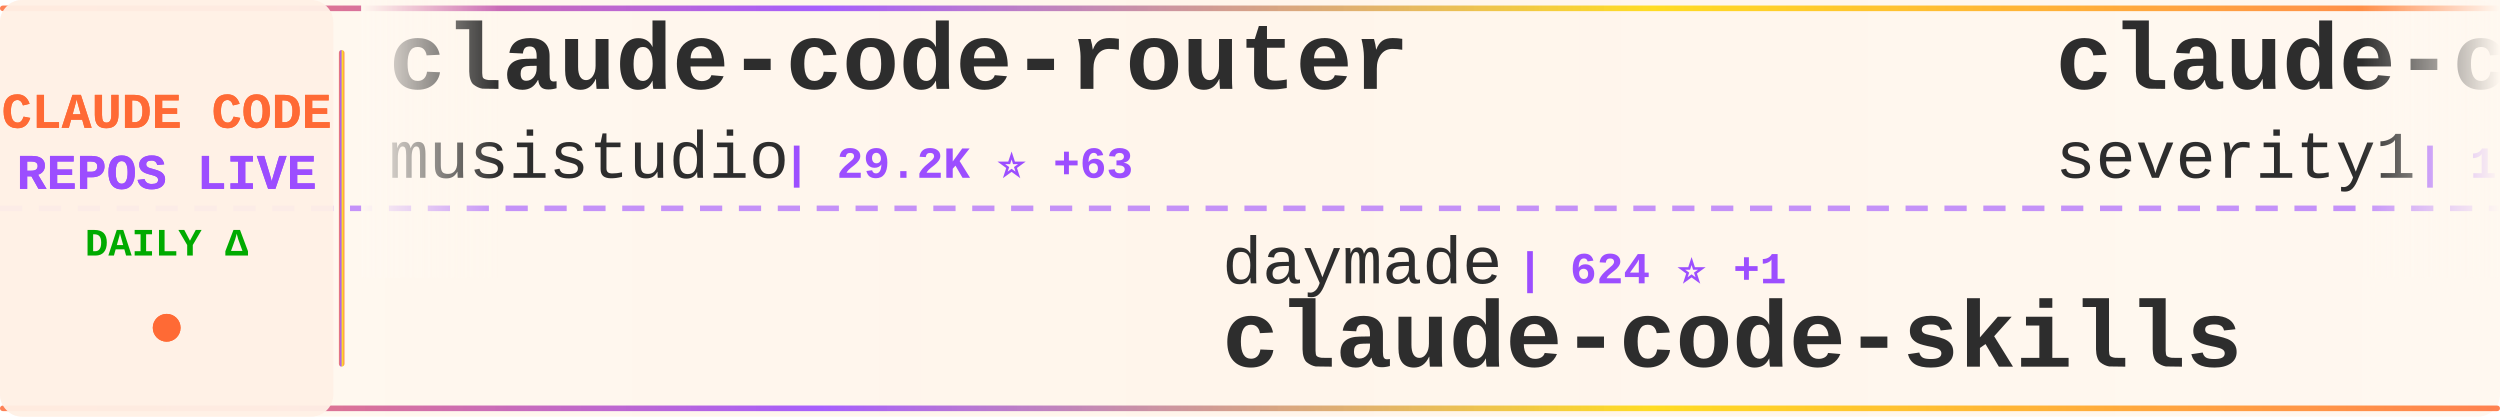
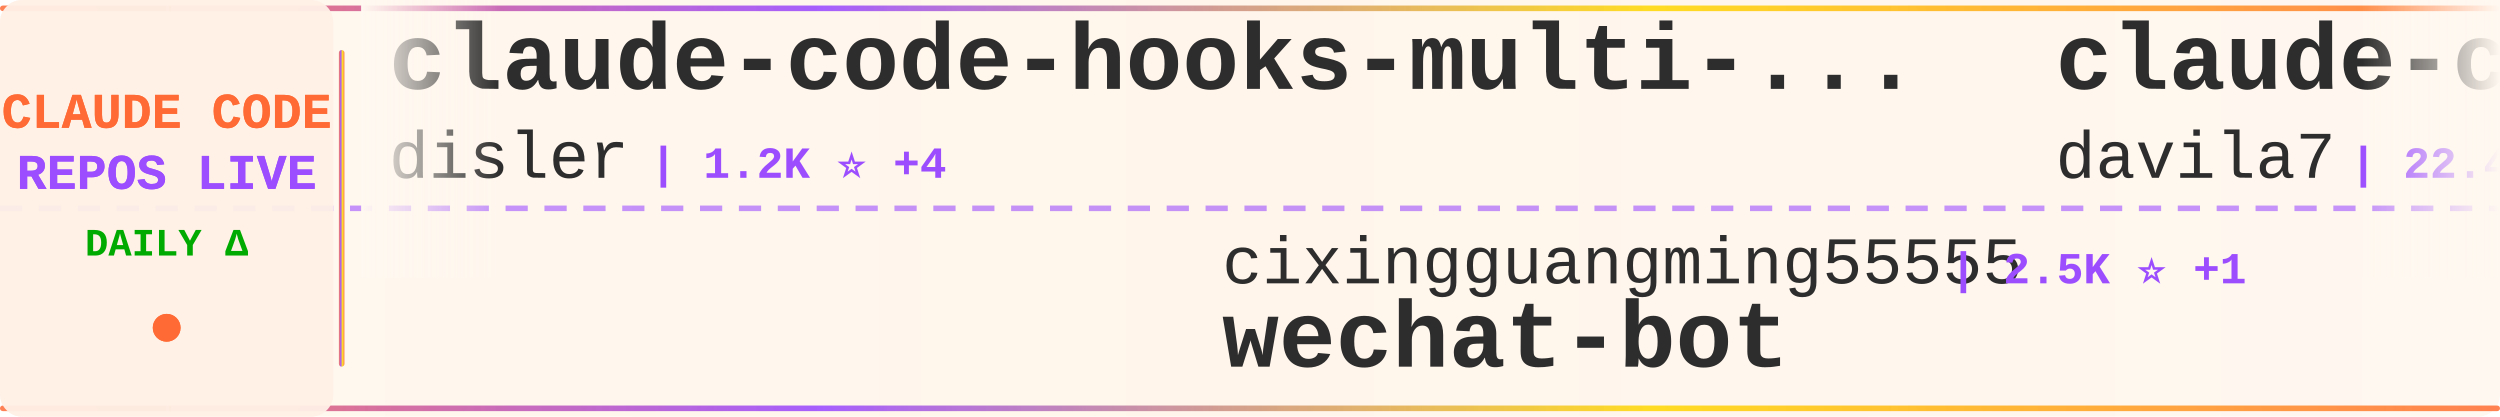
<svg xmlns="http://www.w3.org/2000/svg" width="900" height="150">
  <defs>
    <linearGradient id="tickerBg" x1="0%" y1="0%" x2="100%" y2="0%">
      <stop offset="0%" style="stop-color:#fff8f0;stop-opacity:0.98" />
      <stop offset="50%" style="stop-color:#fff5eb;stop-opacity:1" />
      <stop offset="100%" style="stop-color:#fff8f0;stop-opacity:0.98" />
    </linearGradient>
    <linearGradient id="borderGrad" x1="0%" y1="0%" x2="100%" y2="0%">
      <stop offset="0%" style="stop-color:#FF6B35;stop-opacity:0.85">
        <animate attributeName="stop-opacity" values="0.85;1;0.85" dur="2s" repeatCount="indefinite" />
      </stop>
      <stop offset="33%" style="stop-color:#9C4EFF;stop-opacity:0.9">
        <animate attributeName="stop-opacity" values="0.9;1;0.9" dur="2.2s" repeatCount="indefinite" />
      </stop>
      <stop offset="66%" style="stop-color:#FFD700;stop-opacity:0.85">
        <animate attributeName="stop-opacity" values="0.85;1;0.85" dur="1.8s" repeatCount="indefinite" />
      </stop>
      <stop offset="100%" style="stop-color:#FF6B35;stop-opacity:0.85">
        <animate attributeName="stop-opacity" values="0.85;1;0.85" dur="2s" repeatCount="indefinite" />
      </stop>
    </linearGradient>
    <filter id="textGlow">
      <feGaussianBlur stdDeviation="0.15" result="coloredBlur" />
      <feMerge>
        <feMergeNode in="coloredBlur" />
        <feMergeNode in="SourceGraphic" />
      </feMerge>
    </filter>
    <filter id="metricGlow">
      <feGaussianBlur stdDeviation="0.2" result="coloredBlur" />
      <feMerge>
        <feMergeNode in="coloredBlur" />
        <feMergeNode in="SourceGraphic" />
      </feMerge>
    </filter>
    <linearGradient id="leftFade" x1="0%" y1="0%" x2="100%" y2="0%">
      <stop offset="0%" style="stop-color:#fff8f0;stop-opacity:1" />
      <stop offset="100%" style="stop-color:#fff8f0;stop-opacity:0" />
    </linearGradient>
    <linearGradient id="rightFade" x1="0%" y1="0%" x2="100%" y2="0%">
      <stop offset="0%" style="stop-color:#fff8f0;stop-opacity:0" />
      <stop offset="100%" style="stop-color:#fff8f0;stop-opacity:1" />
    </linearGradient>
  </defs>
  <rect width="900" height="150" fill="url(#tickerBg)" rx="8" />
  <rect x="0" y="2" width="900" height="2" fill="url(#borderGrad)" rx="1" />
  <rect x="0" y="146" width="900" height="2" fill="url(#borderGrad)" rx="1" />
  <line x1="0" y1="75" x2="900" y2="75" stroke="#9C4EFF" stroke-width="2" stroke-dasharray="8 6" opacity="0.6" />
  <rect x="0" y="0" width="120" height="150" fill="#fff0e6" opacity="0.95" rx="8" />
  <text x="60" y="46" font-family="'Courier New', monospace" font-size="18" font-weight="bold" fill="#FF6B35" text-anchor="middle" filter="url(#textGlow)">
    CLAUDE CODE
  </text>
  <text x="60" y="68" font-family="'Courier New', monospace" font-size="18" font-weight="bold" fill="#9C4EFF" text-anchor="middle" filter="url(#textGlow)">
    REPOS LIVE
  </text>
  <text x="60" y="92" font-family="'Courier New', monospace" font-size="14" font-weight="bold" fill="#00aa00" text-anchor="middle">
    DAILY Δ
  </text>
  <circle cx="60" cy="118" r="5" fill="#FF6B35" filter="url(#metricGlow)">
    <animate attributeName="r" values="4;6;4" dur="1.5s" repeatCount="indefinite" />
    <animate attributeName="opacity" values="0.6;1;0.6" dur="1.5s" repeatCount="indefinite" />
  </circle>
  <rect x="122" y="18" width="2" height="114" fill="url(#borderGrad)" rx="1" />
  <clipPath id="tickerClip">
    <rect x="130" y="0" width="770" height="150" />
  </clipPath>
  <g clip-path="url(#tickerClip)">
    <g id="tickerItems">
      <animateTransform attributeName="transform" attributeType="XML" type="translate" from="0 0" to="-3000 0" dur="54s" repeatCount="indefinite" />
      <g transform="translate(0, 0)">
+         <text x="140" y="32" font-family="'Courier New', monospace" font-size="34" font-weight="bold" fill="#2d2d2d">claude-code-hooks-multi-...</text>
+         <text x="140" y="64" font-family="'Courier New', monospace" font-size="24" font-weight="normal" fill="#2d2d2d" opacity="1.0">disler</text>
+         <text x="234" y="64" font-family="'Courier New', monospace" font-size="16" font-weight="bold" fill="#9C4EFF"> | 1.2K ⭐ +4</text>
+       </g>
+       <g transform="translate(300, 0)">
+         <text x="140" y="102" font-family="'Courier New', monospace" font-size="24" font-weight="normal" fill="#2d2d2d" opacity="1.0">cixingguangming55555</text>
+         <text x="402" y="102" font-family="'Courier New', monospace" font-size="16" font-weight="bold" fill="#9C4EFF"> | 2.5K ⭐ +1</text>
+         <text x="140" y="132" font-family="'Courier New', monospace" font-size="34" font-weight="bold" fill="#2d2d2d">wechat-bot</text>
+       </g>
+       <g transform="translate(600, 0)">
+         <text x="140" y="32" font-family="'Courier New', monospace" font-size="34" font-weight="bold" fill="#2d2d2d">claude-code-templates</text>
+         <text x="140" y="64" font-family="'Courier New', monospace" font-size="24" font-weight="normal" fill="#2d2d2d" opacity="1.0">davila7</text>
+         <text x="246" y="64" font-family="'Courier New', monospace" font-size="16" font-weight="bold" fill="#9C4EFF"> | 22.4K ⭐ +82</text>
+       </g>
+       <g transform="translate(900, 0)">
+         <text x="140" y="102" font-family="'Courier New', monospace" font-size="24" font-weight="normal" fill="#2d2d2d" opacity="1.0">eyaltoledano</text>
+         <text x="306" y="102" font-family="'Courier New', monospace" font-size="16" font-weight="bold" fill="#9C4EFF"> | 25.8K ⭐ +11</text>
+         <text x="140" y="132" font-family="'Courier New', monospace" font-size="34" font-weight="bold" fill="#2d2d2d">claude-task-master</text>
+       </g>
+       <g transform="translate(1200, 0)">
+         <text x="140" y="32" font-family="'Courier New', monospace" font-size="34" font-weight="bold" fill="#2d2d2d">claude-code-plugins-plus...</text>
+         <text x="140" y="64" font-family="'Courier New', monospace" font-size="24" font-weight="normal" fill="#2d2d2d" opacity="1.0">jeremylongshore</text>
+         <text x="342" y="64" font-family="'Courier New', monospace" font-size="16" font-weight="bold" fill="#9C4EFF"> | 1.5K ⭐ +11</text>
+       </g>
+       <g transform="translate(1500, 0)">
+         <text x="140" y="102" font-family="'Courier New', monospace" font-size="24" font-weight="normal" fill="#2d2d2d" opacity="1.0">1rgs</text>
+         <text x="210" y="102" font-family="'Courier New', monospace" font-size="16" font-weight="bold" fill="#9C4EFF"> | 3.2K ⭐ +2</text>
+         <text x="140" y="132" font-family="'Courier New', monospace" font-size="34" font-weight="bold" fill="#2d2d2d">claude-code-proxy</text>
+       </g>
+       <g transform="translate(1800, 0)">
+         <text x="140" y="32" font-family="'Courier New', monospace" font-size="34" font-weight="bold" fill="#2d2d2d">claude-code-tresor</text>
+         <text x="140" y="64" font-family="'Courier New', monospace" font-size="24" font-weight="normal" fill="#2d2d2d" opacity="1.0">alirezarezvani</text>
+         <text x="330" y="64" font-family="'Courier New', monospace" font-size="16" font-weight="bold" fill="#9C4EFF"> | 578 ⭐ +1</text>
+       </g>
+       <g transform="translate(2100, 0)">
+         <text x="140" y="102" font-family="'Courier New', monospace" font-size="24" font-weight="normal" fill="#2d2d2d" opacity="1.0">Yuyz0112</text>
+         <text x="258" y="102" font-family="'Courier New', monospace" font-size="16" font-weight="bold" fill="#9C4EFF"> | 2.2K ⭐ +3</text>
+         <text x="140" y="132" font-family="'Courier New', monospace" font-size="34" font-weight="bold" fill="#2d2d2d">claude-code-reverse</text>
+       </g>
+       <g transform="translate(2400, 0)">
        <text x="140" y="32" font-family="'Courier New', monospace" font-size="34" font-weight="bold" fill="#2d2d2d">claude-code-router</text>
        <text x="140" y="64" font-family="'Courier New', monospace" font-size="24" font-weight="normal" fill="#2d2d2d" opacity="1.0">musistudio</text>
-         <text x="282" y="64" font-family="'Courier New', monospace" font-size="16" font-weight="bold" fill="#9C4EFF"> | 29.2K ⭐ +63</text>
-       </g>
-       <g transform="translate(300, 0)">
-         <text x="140" y="102" font-family="'Courier New', monospace" font-size="24" font-weight="normal" fill="#2d2d2d" opacity="1.0">daymade</text>
-         <text x="246" y="102" font-family="'Courier New', monospace" font-size="16" font-weight="bold" fill="#9C4EFF"> | 624 ⭐ +1</text>
-         <text x="140" y="132" font-family="'Courier New', monospace" font-size="34" font-weight="bold" fill="#2d2d2d">claude-code-skills</text>
-       </g>
-       <g transform="translate(600, 0)">
-         <text x="140" y="32" font-family="'Courier New', monospace" font-size="34" font-weight="bold" fill="#2d2d2d">claude-code-prompt-impro...</text>
-         <text x="140" y="64" font-family="'Courier New', monospace" font-size="24" font-weight="normal" fill="#2d2d2d" opacity="1.0">severity1</text>
-         <text x="270" y="64" font-family="'Courier New', monospace" font-size="16" font-weight="bold" fill="#9C4EFF"> | 1.2K ⭐ +15</text>
-       </g>
-       <g transform="translate(900, 0)">
-         <text x="140" y="102" font-family="'Courier New', monospace" font-size="24" font-weight="normal" fill="#2d2d2d" opacity="1.0">disler</text>
-         <text x="234" y="102" font-family="'Courier New', monospace" font-size="16" font-weight="bold" fill="#9C4EFF"> | 1.2K ⭐ +5</text>
-         <text x="140" y="132" font-family="'Courier New', monospace" font-size="34" font-weight="bold" fill="#2d2d2d">claude-code-hooks-multi-...</text>
-       </g>
-       <g transform="translate(1200, 0)">
-         <text x="140" y="32" font-family="'Courier New', monospace" font-size="34" font-weight="bold" fill="#2d2d2d">claude-code-viewer</text>
-         <text x="140" y="64" font-family="'Courier New', monospace" font-size="24" font-weight="normal" fill="#2d2d2d" opacity="1.0">d-kimuson</text>
-         <text x="270" y="64" font-family="'Courier New', monospace" font-size="16" font-weight="bold" fill="#9C4EFF"> | 951 ⭐ +1</text>
-       </g>
-       <g transform="translate(1500, 0)">
-         <text x="140" y="102" font-family="'Courier New', monospace" font-size="24" font-weight="normal" fill="#2d2d2d" opacity="1.0">numman-ali</text>
-         <text x="282" y="102" font-family="'Courier New', monospace" font-size="16" font-weight="bold" fill="#9C4EFF"> | 8.8K ⭐ +19</text>
-         <text x="140" y="132" font-family="'Courier New', monospace" font-size="34" font-weight="bold" fill="#2d2d2d">openskills</text>
-       </g>
-       <g transform="translate(1800, 0)">
-         <text x="140" y="32" font-family="'Courier New', monospace" font-size="34" font-weight="bold" fill="#2d2d2d">antigravity-awesome-skil...</text>
-         <text x="140" y="64" font-family="'Courier New', monospace" font-size="24" font-weight="normal" fill="#2d2d2d" opacity="1.0">sickn33</text>
-         <text x="246" y="64" font-family="'Courier New', monospace" font-size="16" font-weight="bold" fill="#9C4EFF"> | 21.6K ⭐ +369</text>
-       </g>
-       <g transform="translate(2100, 0)">
-         <text x="140" y="102" font-family="'Courier New', monospace" font-size="24" font-weight="normal" fill="#2d2d2d" opacity="1.0">https-deeplearning-ai</text>
-         <text x="414" y="102" font-family="'Courier New', monospace" font-size="16" font-weight="bold" fill="#9C4EFF"> | 443 ⭐ +2</text>
-         <text x="140" y="132" font-family="'Courier New', monospace" font-size="34" font-weight="bold" fill="#2d2d2d">sc-claude-code-files</text>
-       </g>
-       <g transform="translate(2400, 0)">
-         <text x="140" y="32" font-family="'Courier New', monospace" font-size="34" font-weight="bold" fill="#2d2d2d">claude-code-source-code-...</text>
-         <text x="140" y="64" font-family="'Courier New', monospace" font-size="24" font-weight="normal" fill="#2d2d2d" opacity="1.0">ghuntley</text>
-         <text x="258" y="64" font-family="'Courier New', monospace" font-size="16" font-weight="bold" fill="#9C4EFF"> | 855 ⭐ +2</text>
+         <text x="282" y="64" font-family="'Courier New', monospace" font-size="16" font-weight="bold" fill="#9C4EFF"> | 29.2K ⭐ +68</text>
      </g>
      <g transform="translate(2700, 0)">
-         <text x="140" y="102" font-family="'Courier New', monospace" font-size="24" font-weight="normal" fill="#2d2d2d" opacity="1.0">Cranot</text>
-         <text x="234" y="102" font-family="'Courier New', monospace" font-size="16" font-weight="bold" fill="#9C4EFF"> | 2.5K ⭐ +3</text>
-         <text x="140" y="132" font-family="'Courier New', monospace" font-size="34" font-weight="bold" fill="#2d2d2d">claude-code-guide</text>
+         <text x="140" y="102" font-family="'Courier New', monospace" font-size="24" font-weight="normal" fill="#2d2d2d" opacity="1.0">Alishahryar1</text>
+         <text x="306" y="102" font-family="'Courier New', monospace" font-size="16" font-weight="bold" fill="#9C4EFF"> | 838 ⭐ +8</text>
+         <text x="140" y="132" font-family="'Courier New', monospace" font-size="34" font-weight="bold" fill="#2d2d2d">free-claude-code</text>
      </g>
      <g transform="translate(3000, 0)">
-         <text x="140" y="32" font-family="'Courier New', monospace" font-size="34" font-weight="bold" fill="#2d2d2d">claude-code-router</text>
-         <text x="140" y="64" font-family="'Courier New', monospace" font-size="24" font-weight="normal" fill="#2d2d2d" opacity="1.0">musistudio</text>
-         <text x="282" y="64" font-family="'Courier New', monospace" font-size="16" font-weight="bold" fill="#9C4EFF"> | 29.2K ⭐ +63</text>
+         <text x="140" y="32" font-family="'Courier New', monospace" font-size="34" font-weight="bold" fill="#2d2d2d">claude-code-hooks-multi-...</text>
+         <text x="140" y="64" font-family="'Courier New', monospace" font-size="24" font-weight="normal" fill="#2d2d2d" opacity="1.0">disler</text>
+         <text x="234" y="64" font-family="'Courier New', monospace" font-size="16" font-weight="bold" fill="#9C4EFF"> | 1.2K ⭐ +4</text>
      </g>
      <g transform="translate(3300, 0)">
-         <text x="140" y="102" font-family="'Courier New', monospace" font-size="24" font-weight="normal" fill="#2d2d2d" opacity="1.0">daymade</text>
-         <text x="246" y="102" font-family="'Courier New', monospace" font-size="16" font-weight="bold" fill="#9C4EFF"> | 624 ⭐ +1</text>
-         <text x="140" y="132" font-family="'Courier New', monospace" font-size="34" font-weight="bold" fill="#2d2d2d">claude-code-skills</text>
+         <text x="140" y="102" font-family="'Courier New', monospace" font-size="24" font-weight="normal" fill="#2d2d2d" opacity="1.0">cixingguangming55555</text>
+         <text x="402" y="102" font-family="'Courier New', monospace" font-size="16" font-weight="bold" fill="#9C4EFF"> | 2.5K ⭐ +1</text>
+         <text x="140" y="132" font-family="'Courier New', monospace" font-size="34" font-weight="bold" fill="#2d2d2d">wechat-bot</text>
      </g>
      <g transform="translate(3600, 0)">
-         <text x="140" y="32" font-family="'Courier New', monospace" font-size="34" font-weight="bold" fill="#2d2d2d">claude-code-prompt-impro...</text>
-         <text x="140" y="64" font-family="'Courier New', monospace" font-size="24" font-weight="normal" fill="#2d2d2d" opacity="1.0">severity1</text>
-         <text x="270" y="64" font-family="'Courier New', monospace" font-size="16" font-weight="bold" fill="#9C4EFF"> | 1.2K ⭐ +15</text>
+         <text x="140" y="32" font-family="'Courier New', monospace" font-size="34" font-weight="bold" fill="#2d2d2d">claude-code-templates</text>
+         <text x="140" y="64" font-family="'Courier New', monospace" font-size="24" font-weight="normal" fill="#2d2d2d" opacity="1.0">davila7</text>
+         <text x="246" y="64" font-family="'Courier New', monospace" font-size="16" font-weight="bold" fill="#9C4EFF"> | 22.4K ⭐ +82</text>
      </g>
      <g transform="translate(3900, 0)">
-         <text x="140" y="102" font-family="'Courier New', monospace" font-size="24" font-weight="normal" fill="#2d2d2d" opacity="1.0">disler</text>
-         <text x="234" y="102" font-family="'Courier New', monospace" font-size="16" font-weight="bold" fill="#9C4EFF"> | 1.2K ⭐ +5</text>
-         <text x="140" y="132" font-family="'Courier New', monospace" font-size="34" font-weight="bold" fill="#2d2d2d">claude-code-hooks-multi-...</text>
+         <text x="140" y="102" font-family="'Courier New', monospace" font-size="24" font-weight="normal" fill="#2d2d2d" opacity="1.0">eyaltoledano</text>
+         <text x="306" y="102" font-family="'Courier New', monospace" font-size="16" font-weight="bold" fill="#9C4EFF"> | 25.8K ⭐ +11</text>
+         <text x="140" y="132" font-family="'Courier New', monospace" font-size="34" font-weight="bold" fill="#2d2d2d">claude-task-master</text>
      </g>
    </g>
  </g>
  <rect x="130" y="0" width="50" height="100" fill="url(#leftFade)" />
  <rect x="850" y="0" width="50" height="100" fill="url(#rightFade)" />
</svg>
